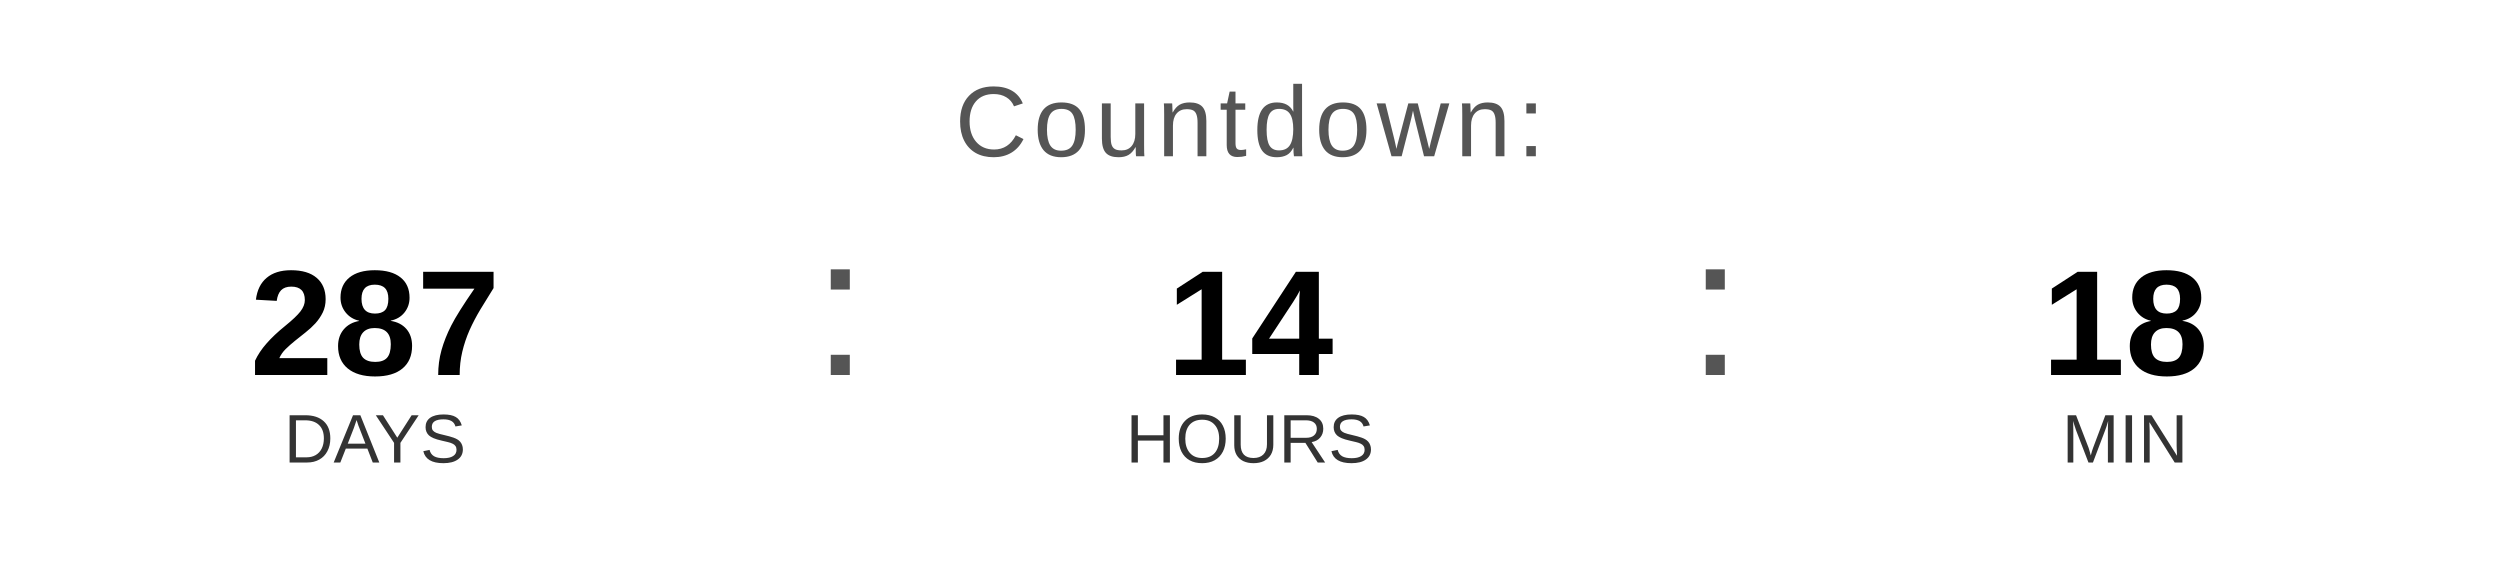
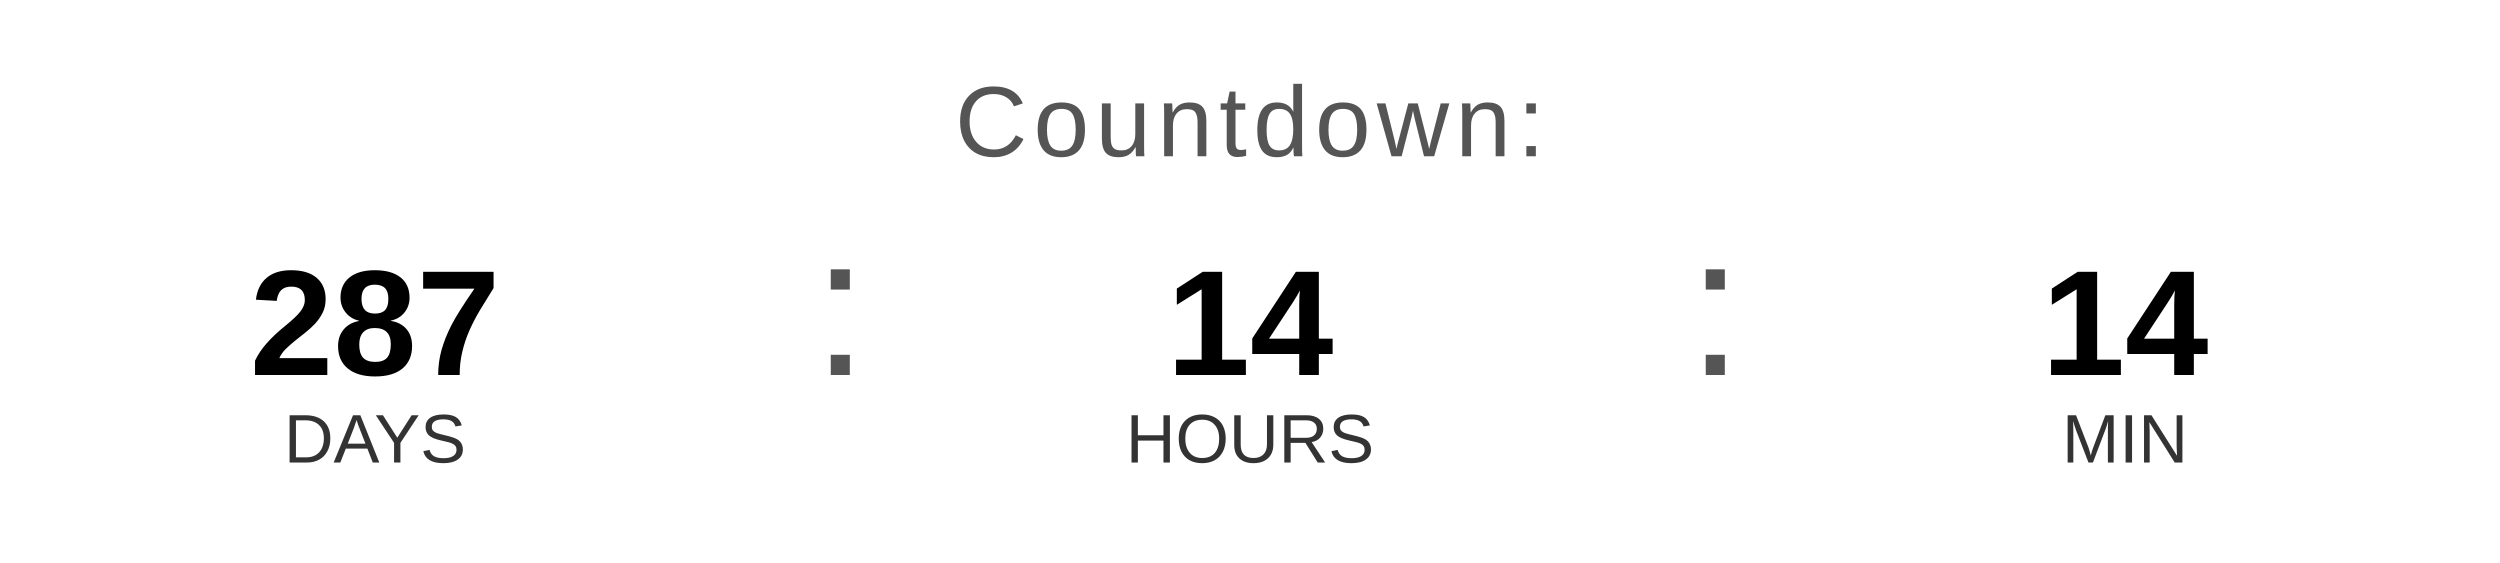
<svg xmlns="http://www.w3.org/2000/svg" width="400" height="90" viewBox="0 0 400 90">
  <text x="200" y="25" font-family="Arial, Helvetica, sans-serif" font-size="16" fill="#555555" text-anchor="middle" letter-spacing="1">
    Countdown:
  </text>
  <text x="60" y="60" font-family="Arial, Helvetica, sans-serif" font-size="24" font-weight="bold" fill="#000000" text-anchor="middle">287</text>
  <text x="60" y="74" font-family="Arial, Helvetica, sans-serif" font-size="11" fill="#333333" text-anchor="middle">DAYS</text>
  <text x="130" y="60" font-family="Arial, sans-serif" font-size="32" fill="#555555">:</text>
  <text x="200" y="60" font-family="Arial, Helvetica, sans-serif" font-size="24" font-weight="bold" fill="#000000" text-anchor="middle">14</text>
  <text x="200" y="74" font-family="Arial, Helvetica, sans-serif" font-size="11" fill="#333333" text-anchor="middle">HOURS</text>
  <text x="270" y="60" font-family="Arial, sans-serif" font-size="32" fill="#555555">:</text>
-   <text x="340" y="60" font-family="Arial, Helvetica, sans-serif" font-size="24" font-weight="bold" fill="#000000" text-anchor="middle">18</text>
+   <text x="340" y="60" font-family="Arial, Helvetica, sans-serif" font-size="24" font-weight="bold" fill="#000000" text-anchor="middle">14</text>
  <text x="340" y="74" font-family="Arial, Helvetica, sans-serif" font-size="11" fill="#333333" text-anchor="middle">MIN</text>
</svg>
